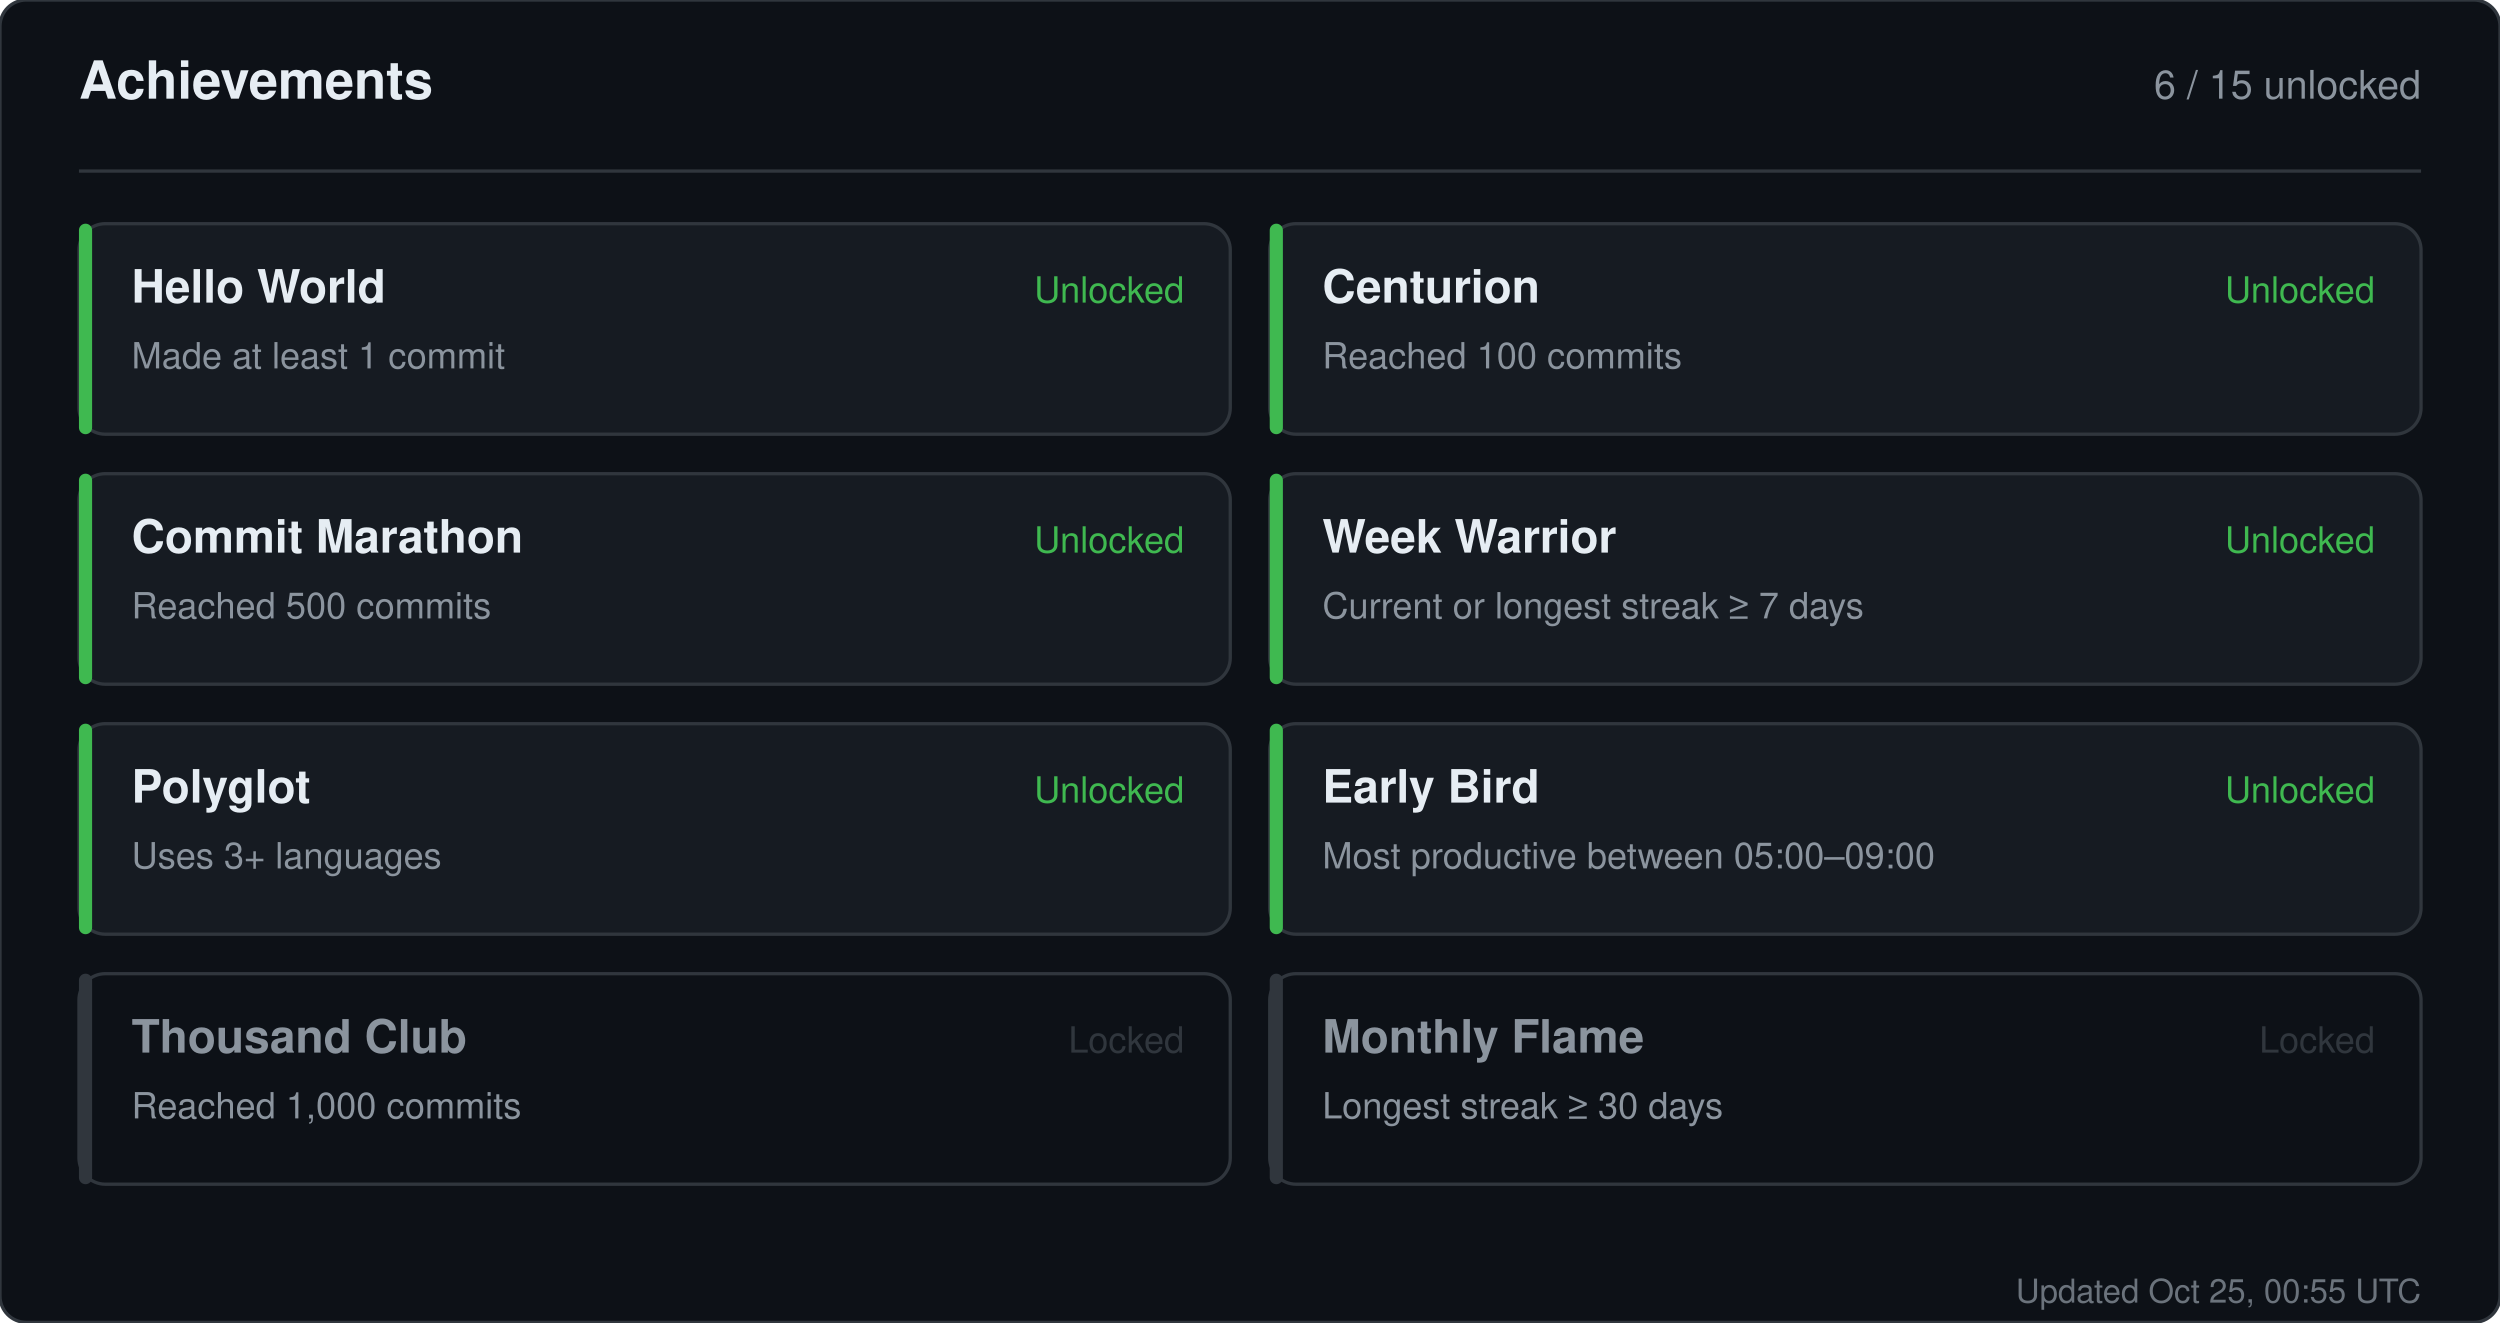
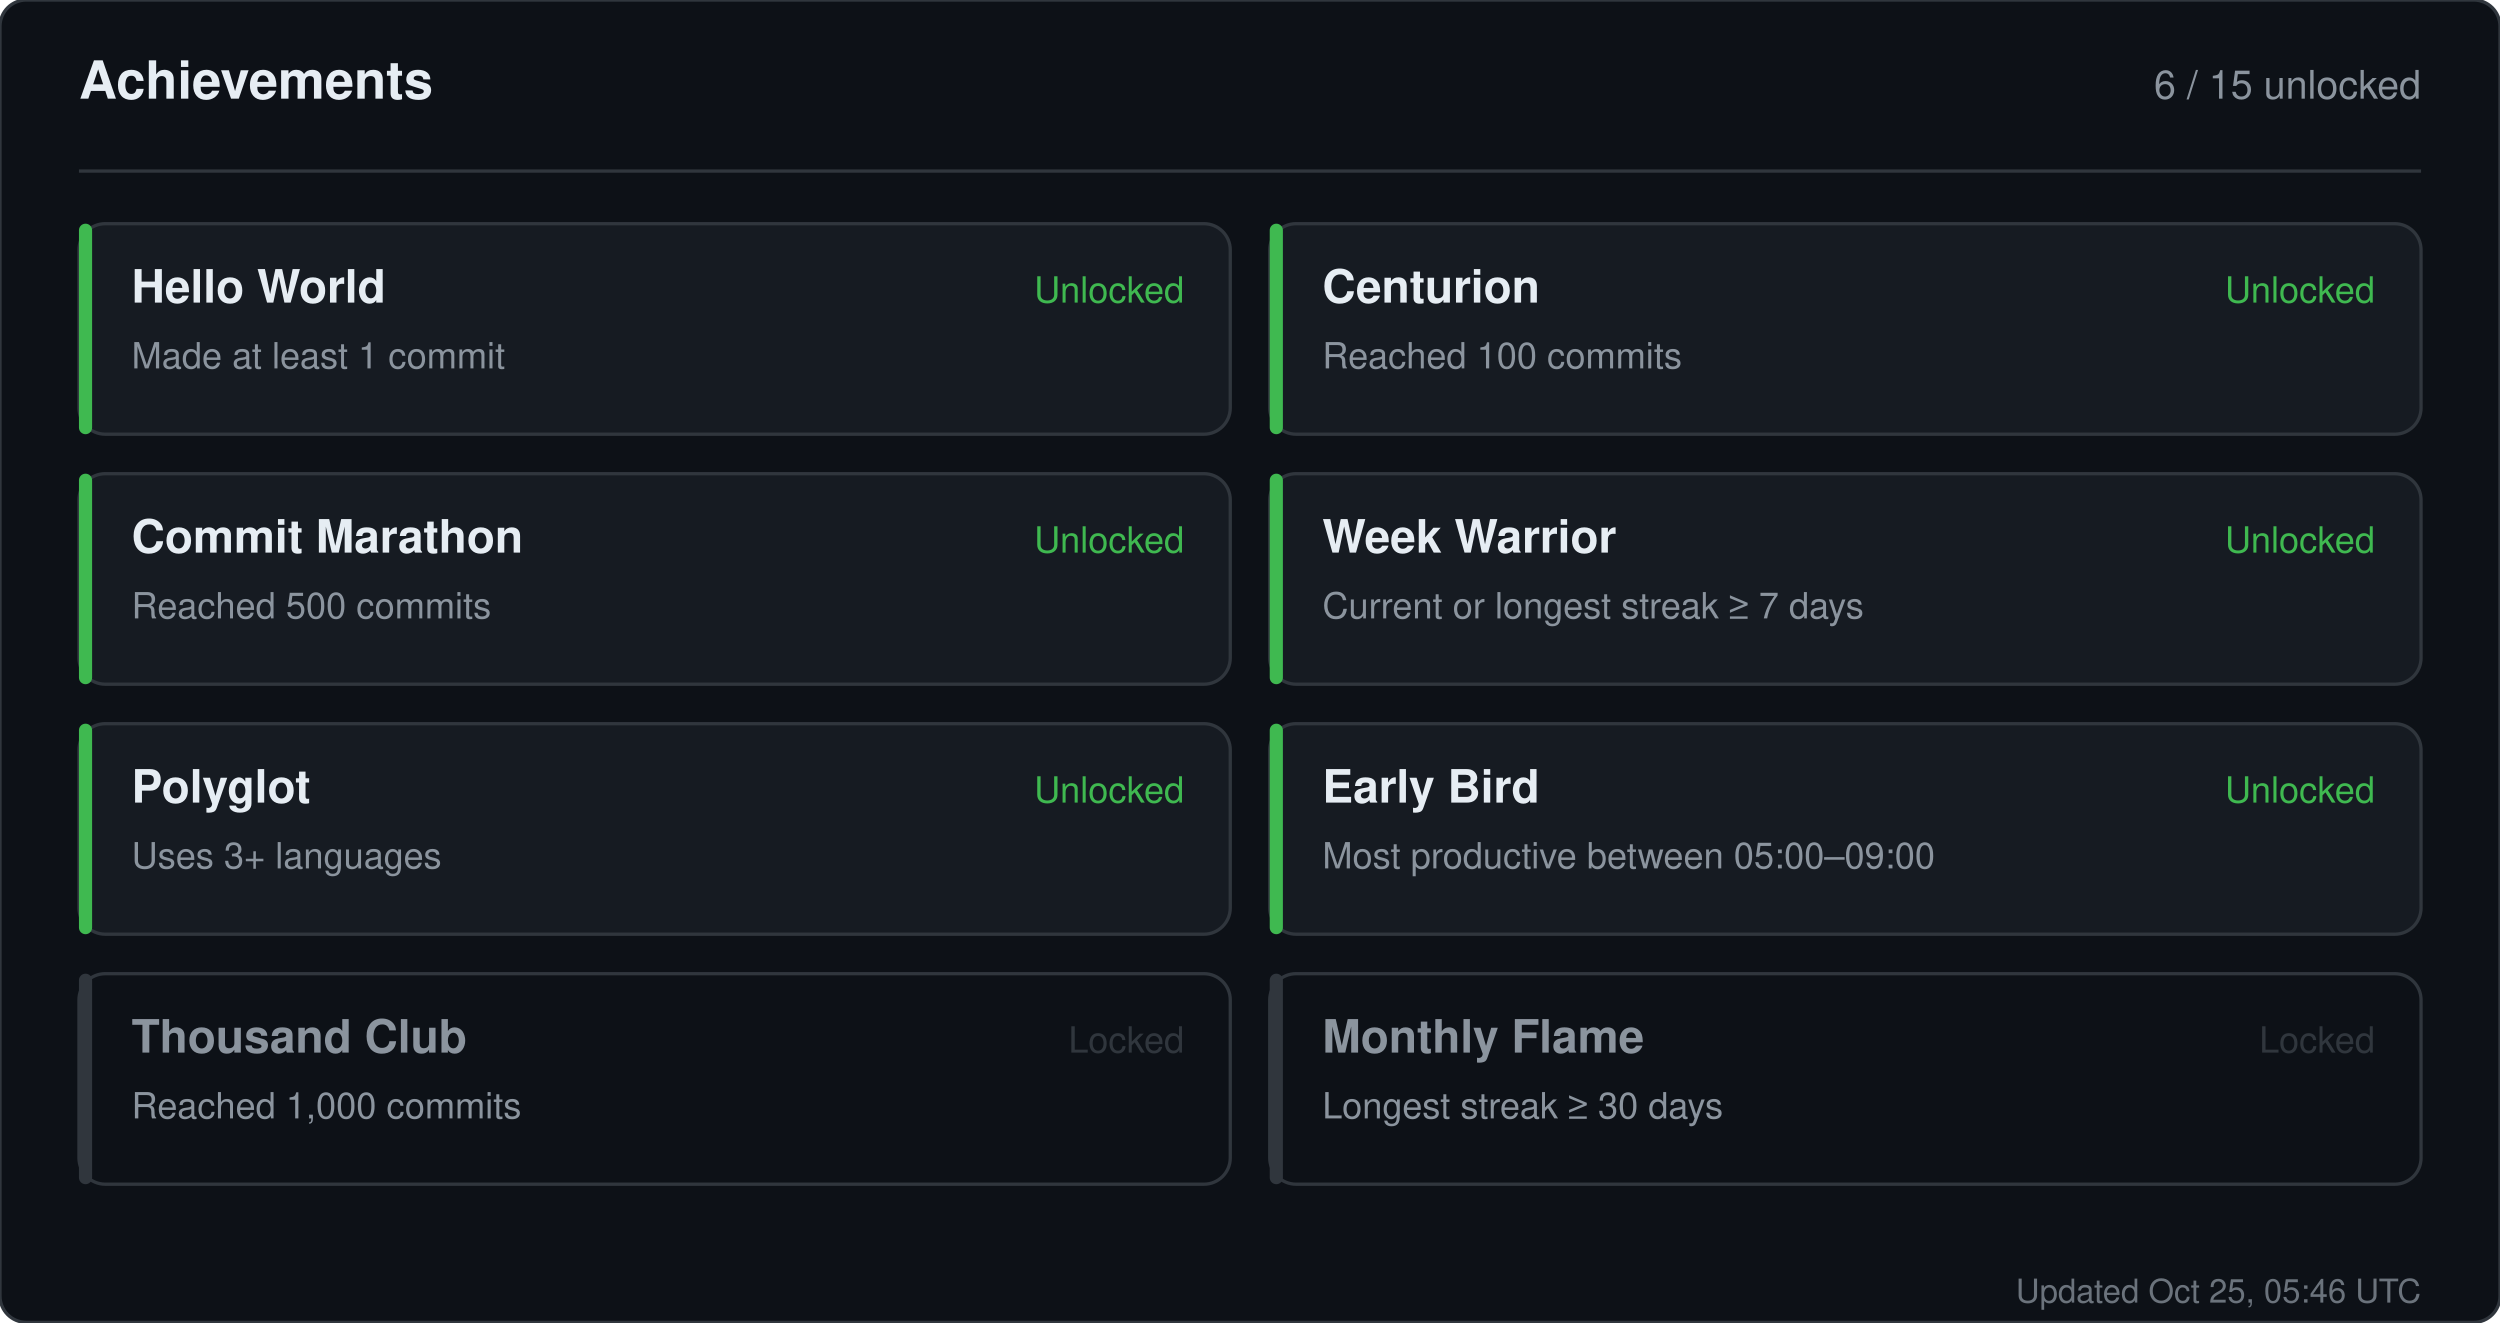
<svg xmlns="http://www.w3.org/2000/svg" width="760" height="402" viewBox="0 0 760 402" role="img" aria-label="Achievements for sandiirawan12">
  <rect width="760" height="402" rx="8" fill="#0d1117" stroke="#30363d" />
  <g font-family="-apple-system, BlinkMacSystemFont, Segoe UI, Helvetica, Arial, sans-serif">
    <text x="24" y="30" fill="#e6edf3" font-size="16" font-weight="700">Achievements</text>
    <text x="736" y="30" fill="#8b949e" font-size="12" text-anchor="end">6 / 15 unlocked</text>
    <line x1="24" y1="52" x2="736" y2="52" stroke="#30363d" />
    <rect x="24" y="68" width="350" height="64" rx="8" fill="#161b22" stroke="#30363d" />
    <rect x="24" y="68" width="4" height="64" rx="2" fill="#3fb950" />
    <text x="40" y="92" fill="#e6edf3" font-size="14" font-weight="700">Hello World</text>
    <text x="40" y="112" fill="#8b949e" font-size="11">Made at least 1 commit</text>
    <text x="360" y="92" fill="#3fb950" font-size="11" text-anchor="end">Unlocked</text>
    <rect x="386" y="68" width="350" height="64" rx="8" fill="#161b22" stroke="#30363d" />
    <rect x="386" y="68" width="4" height="64" rx="2" fill="#3fb950" />
    <text x="402" y="92" fill="#e6edf3" font-size="14" font-weight="700">Centurion</text>
    <text x="402" y="112" fill="#8b949e" font-size="11">Reached 100 commits</text>
    <text x="722" y="92" fill="#3fb950" font-size="11" text-anchor="end">Unlocked</text>
    <rect x="24" y="144" width="350" height="64" rx="8" fill="#161b22" stroke="#30363d" />
    <rect x="24" y="144" width="4" height="64" rx="2" fill="#3fb950" />
    <text x="40" y="168" fill="#e6edf3" font-size="14" font-weight="700">Commit Marathon</text>
    <text x="40" y="188" fill="#8b949e" font-size="11">Reached 500 commits</text>
    <text x="360" y="168" fill="#3fb950" font-size="11" text-anchor="end">Unlocked</text>
    <rect x="386" y="144" width="350" height="64" rx="8" fill="#161b22" stroke="#30363d" />
    <rect x="386" y="144" width="4" height="64" rx="2" fill="#3fb950" />
    <text x="402" y="168" fill="#e6edf3" font-size="14" font-weight="700">Week Warrior</text>
    <text x="402" y="188" fill="#8b949e" font-size="11">Current or longest streak ≥ 7 days</text>
    <text x="722" y="168" fill="#3fb950" font-size="11" text-anchor="end">Unlocked</text>
    <rect x="24" y="220" width="350" height="64" rx="8" fill="#161b22" stroke="#30363d" />
    <rect x="24" y="220" width="4" height="64" rx="2" fill="#3fb950" />
    <text x="40" y="244" fill="#e6edf3" font-size="14" font-weight="700">Polyglot</text>
    <text x="40" y="264" fill="#8b949e" font-size="11">Uses 3+ languages</text>
    <text x="360" y="244" fill="#3fb950" font-size="11" text-anchor="end">Unlocked</text>
    <rect x="386" y="220" width="350" height="64" rx="8" fill="#161b22" stroke="#30363d" />
    <rect x="386" y="220" width="4" height="64" rx="2" fill="#3fb950" />
    <text x="402" y="244" fill="#e6edf3" font-size="14" font-weight="700">Early Bird</text>
    <text x="402" y="264" fill="#8b949e" font-size="11">Most productive between 05:00–09:00</text>
    <text x="722" y="244" fill="#3fb950" font-size="11" text-anchor="end">Unlocked</text>
    <rect x="24" y="296" width="350" height="64" rx="8" fill="#0d1117" stroke="#30363d" />
    <rect x="24" y="296" width="4" height="64" rx="2" fill="#30363d" />
    <text x="40" y="320" fill="#8b949e" font-size="14" font-weight="700">Thousand Club</text>
    <text x="40" y="340" fill="#8b949e" font-size="11">Reached 1,000 commits</text>
    <text x="360" y="320" fill="#30363d" font-size="11" text-anchor="end">Locked</text>
    <rect x="386" y="296" width="350" height="64" rx="8" fill="#0d1117" stroke="#30363d" />
    <rect x="386" y="296" width="4" height="64" rx="2" fill="#30363d" />
    <text x="402" y="320" fill="#8b949e" font-size="14" font-weight="700">Monthly Flame</text>
    <text x="402" y="340" fill="#8b949e" font-size="11">Longest streak ≥ 30 days</text>
    <text x="722" y="320" fill="#30363d" font-size="11" text-anchor="end">Locked</text>
-     <text x="736" y="396" fill="#8b949e" font-size="10" text-anchor="end" opacity="0.75">Updated Oct 25, 00:55 UTC</text>
+     <text x="736" y="396" fill="#8b949e" font-size="10" text-anchor="end" opacity="0.75">Updated Oct 25, 05:46 UTC</text>
  </g>
</svg>
